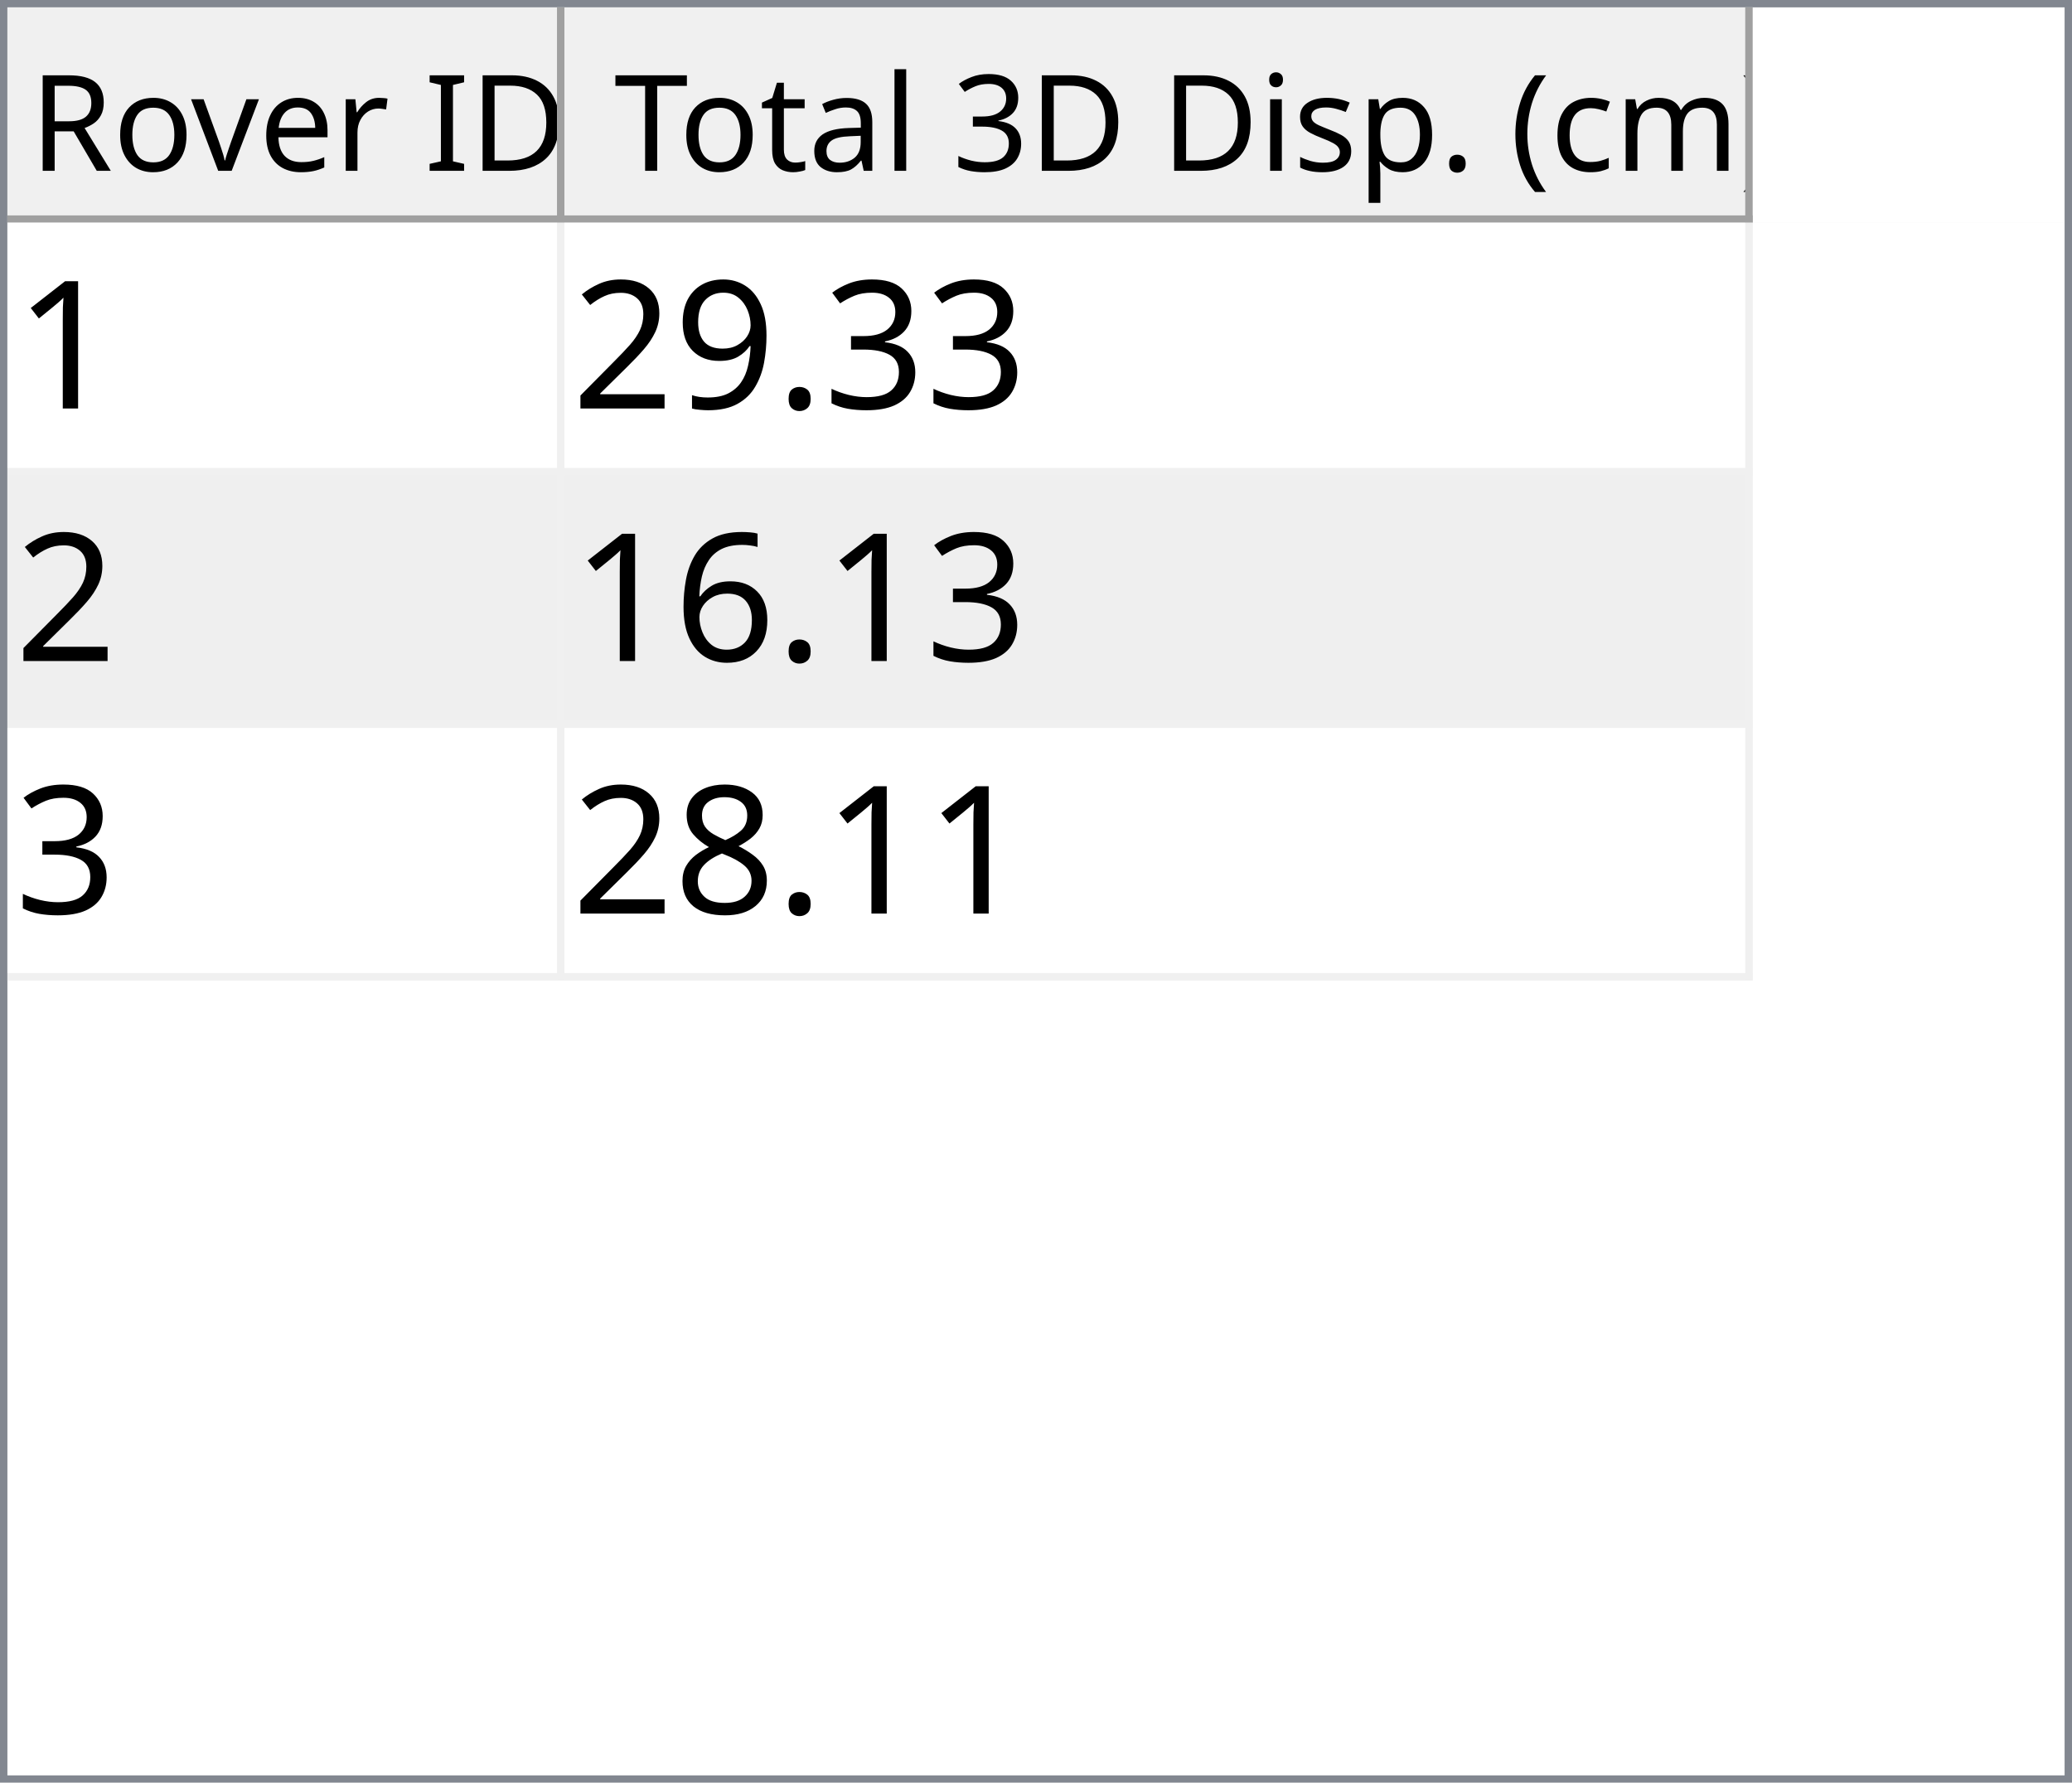
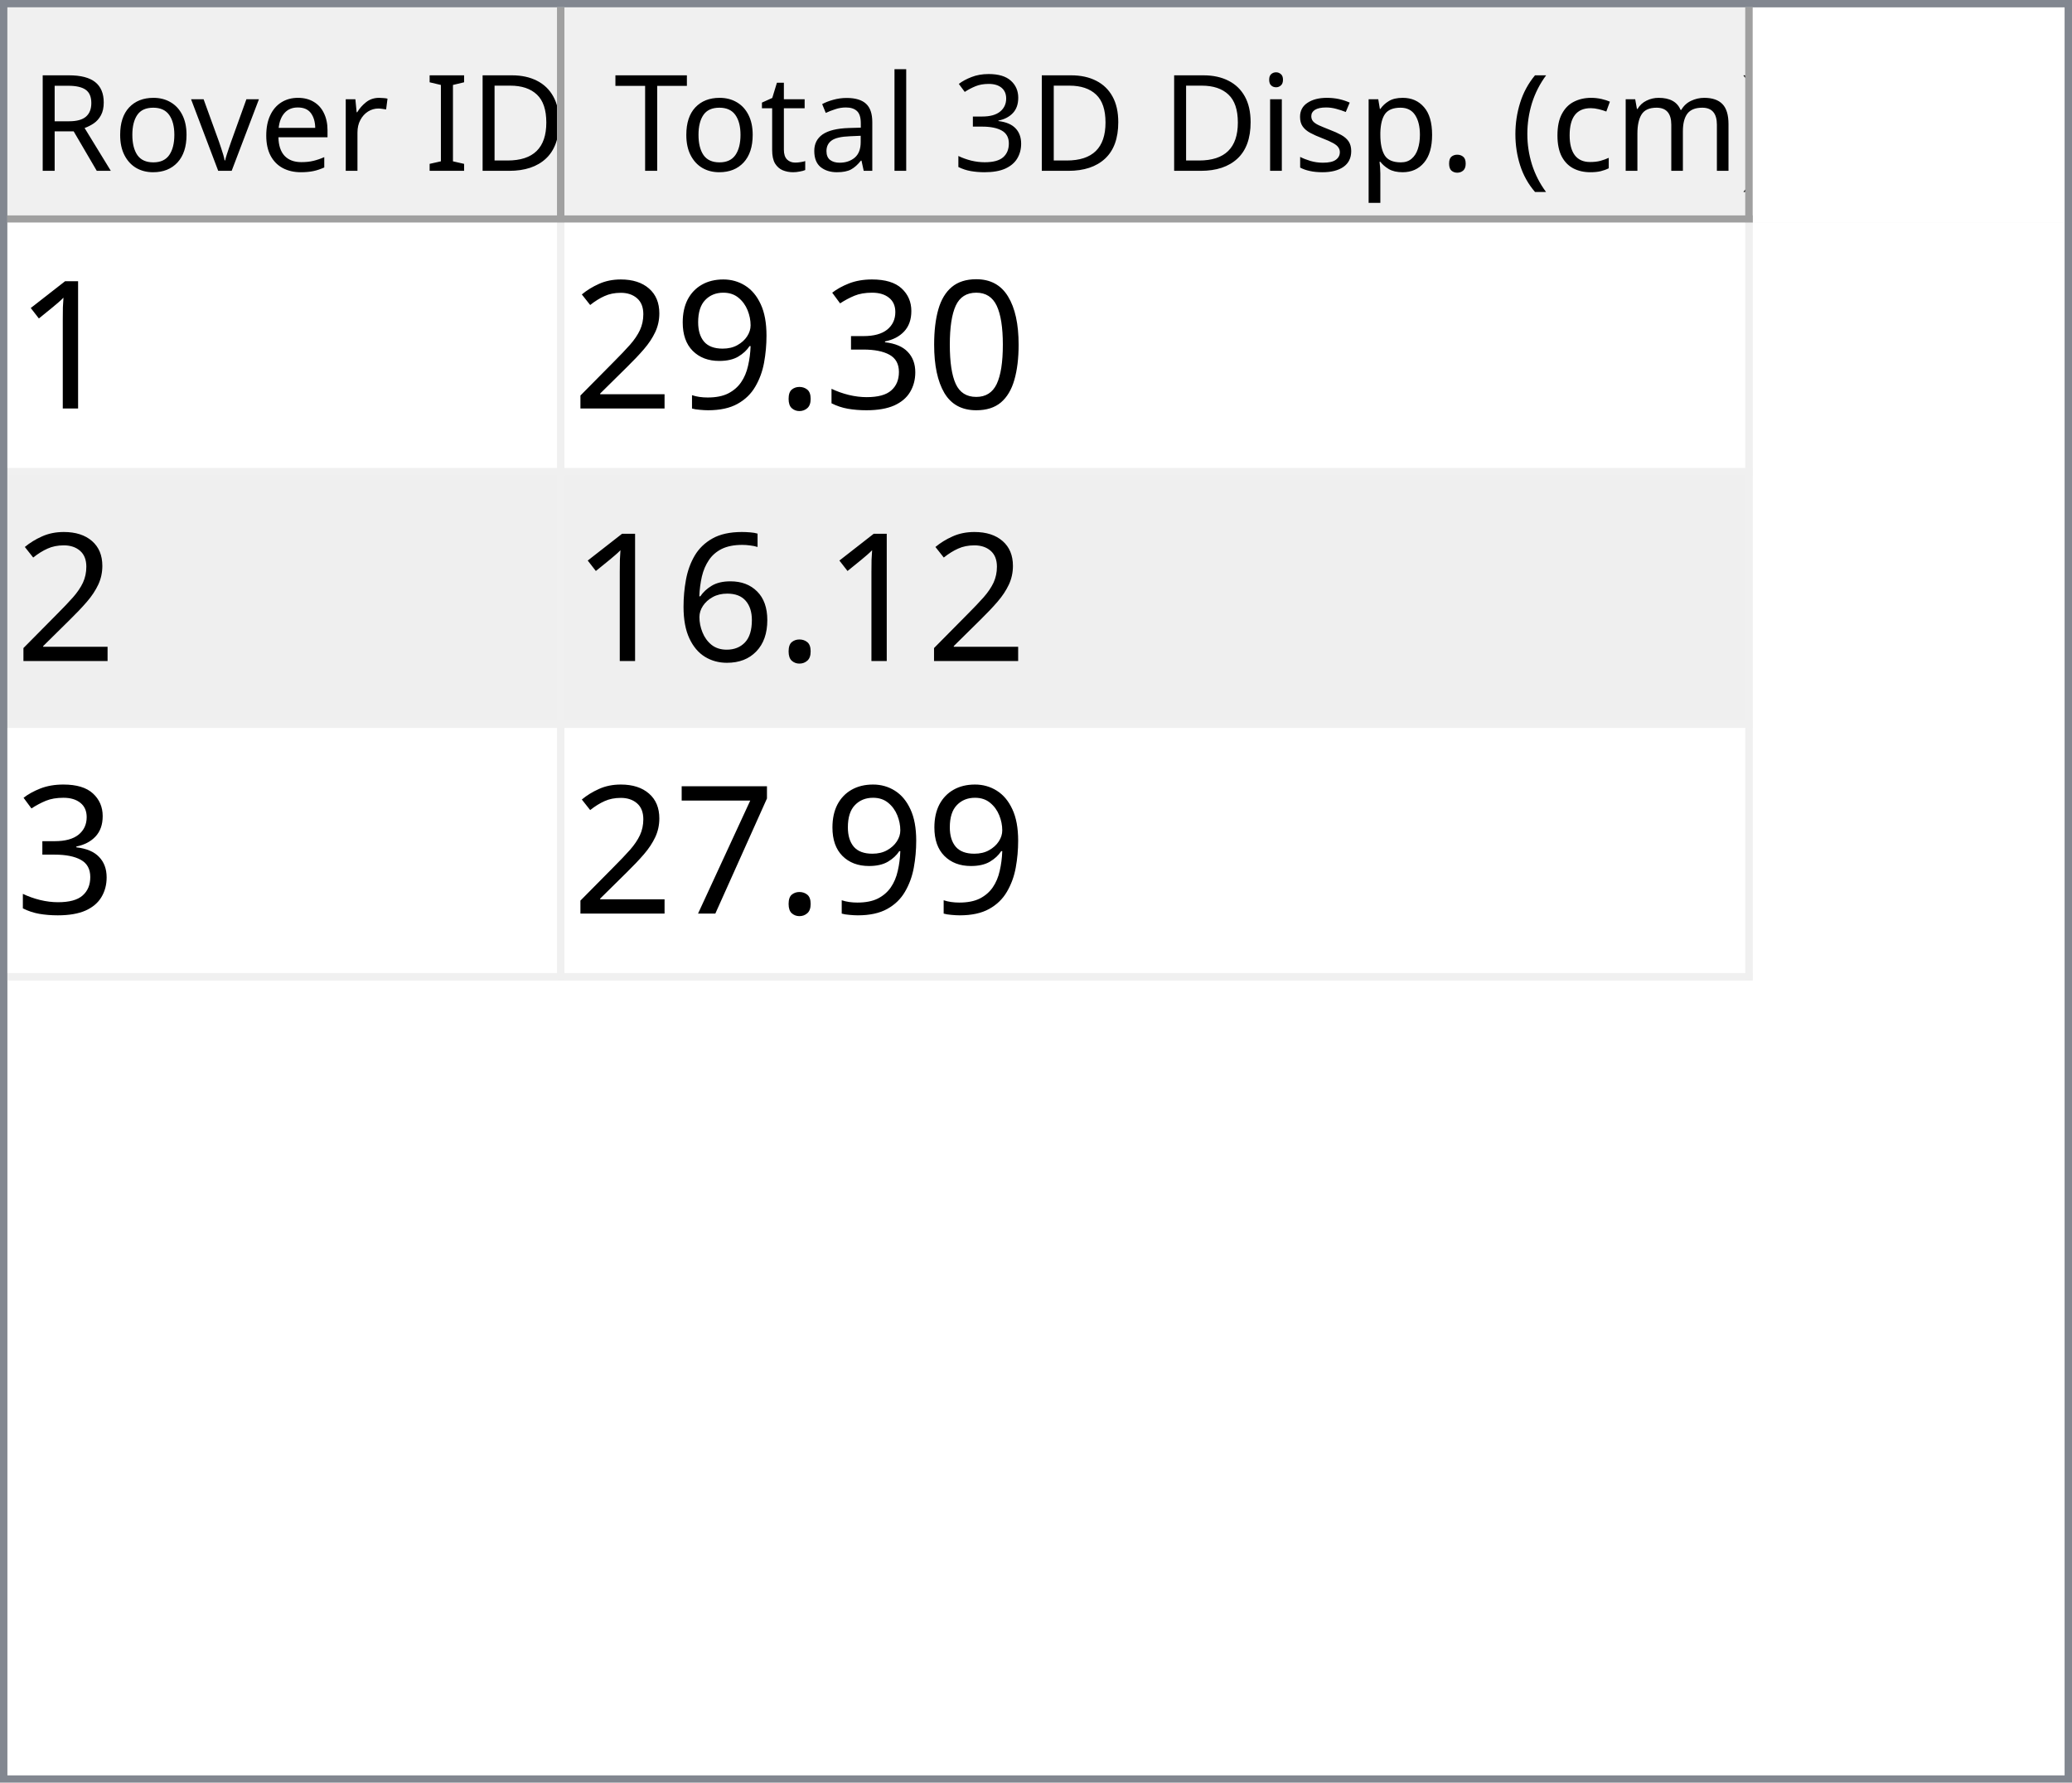
<svg xmlns="http://www.w3.org/2000/svg" style="fill-opacity:1; color-rendering:auto; color-interpolation:auto; text-rendering:auto; stroke:black; stroke-linecap:square; stroke-miterlimit:10; shape-rendering:auto; stroke-opacity:1; fill:black; stroke-dasharray:none; font-weight:normal; stroke-width:1; font-family:'Dialog'; font-style:normal; stroke-linejoin:miter; font-size:12px; stroke-dashoffset:0; image-rendering:auto;" width="279" height="240">
  <defs id="genericDefs" />
  <g>
    <defs id="defs1">
      <clipPath clipPathUnits="userSpaceOnUse" id="clipPath1">
        <path d="M0 0 L279 0 L279 240 L0 240 L0 0 Z" />
      </clipPath>
      <clipPath clipPathUnits="userSpaceOnUse" id="clipPath2">
        <path d="M0 0 L0 240 L279 240 L279 0 Z" />
      </clipPath>
      <clipPath clipPathUnits="userSpaceOnUse" id="clipPath3">
        <path d="M0 0 L0 29 L277 29 L277 0 Z" />
      </clipPath>
      <clipPath clipPathUnits="userSpaceOnUse" id="clipPath4">
        <path d="M0 0 L0 29 L75 29 L75 0 Z" />
      </clipPath>
      <clipPath clipPathUnits="userSpaceOnUse" id="clipPath5">
        <path d="M1 1 L1 28 L74 28 L74 1 Z" />
      </clipPath>
      <clipPath clipPathUnits="userSpaceOnUse" id="clipPath6">
        <path d="M0 0 L0 27 L73 27 L73 0 Z" />
      </clipPath>
      <clipPath clipPathUnits="userSpaceOnUse" id="clipPath7">
        <path d="M-0.5 -0.5 L-0.5 28.5 L74.5 28.5 L74.5 -0.5 Z" />
      </clipPath>
      <clipPath clipPathUnits="userSpaceOnUse" id="clipPath8">
        <path d="M0 0 L0 29 L160 29 L160 0 Z" />
      </clipPath>
      <clipPath clipPathUnits="userSpaceOnUse" id="clipPath9">
        <path d="M1 1 L1 28 L159 28 L159 1 Z" />
      </clipPath>
      <clipPath clipPathUnits="userSpaceOnUse" id="clipPath10">
        <path d="M0 0 L0 27 L158 27 L158 0 Z" />
      </clipPath>
      <clipPath clipPathUnits="userSpaceOnUse" id="clipPath11">
        <path d="M-0.5 -0.5 L-0.5 28.5 L159.5 28.5 L159.5 -0.5 Z" />
      </clipPath>
      <clipPath clipPathUnits="userSpaceOnUse" id="clipPath12">
        <path d="M0 0 L0 209 L277 209 L277 0 Z" />
      </clipPath>
      <clipPath clipPathUnits="userSpaceOnUse" id="clipPath13">
        <path d="M0 0 L0 102 L235 102 L235 0 Z" />
      </clipPath>
      <clipPath clipPathUnits="userSpaceOnUse" id="clipPath14">
        <path d="M-0.5 -0.5 L-0.5 101.5 L234.5 101.5 L234.5 -0.5 Z" />
      </clipPath>
      <clipPath clipPathUnits="userSpaceOnUse" id="clipPath15">
        <path d="M0 0 L0 33 L74 33 L74 0 Z" />
      </clipPath>
      <clipPath clipPathUnits="userSpaceOnUse" id="clipPath16">
        <path d="M0 0 L0 33 L159 33 L159 0 Z" />
      </clipPath>
      <font horiz-adv-x="64.551" id="font1">
        <font-face ascent="107.91" descent="25.098" units-per-em="100" style="font-style:normal; font-family:Segoe UI; font-weight:normal;" />
        <missing-glyph horiz-adv-x="64.551" d="M8.109 0 L8.109 68.266 L56.453 68.266 L56.453 0 L8.109 0 ZM15.328 7.234 L49.219 7.234 L49.219 61.031 L15.328 61.031 L15.328 7.234 Z" />
        <glyph unicode="D" horiz-adv-x="70.117" d="M9.188 0 L9.188 70.016 L28.516 70.016 Q65.531 70.016 65.531 35.891 Q65.531 19.672 55.25 9.836 Q44.969 0 27.734 0 L9.188 0 ZM17.391 62.594 L17.391 7.422 L27.828 7.422 Q41.609 7.422 49.273 14.797 Q56.938 22.172 56.938 35.688 Q56.938 62.594 28.328 62.594 L17.391 62.594 Z" />
        <glyph unicode="I" horiz-adv-x="26.611" d="M17.391 0 L9.188 0 L9.188 70.016 L17.391 70.016 L17.391 0 Z" />
        <glyph unicode=" " horiz-adv-x="27.393" d="" />
        <glyph unicode="r" horiz-adv-x="34.766" d="M34.188 41.891 Q32.078 43.5 28.125 43.5 Q23 43.5 19.555 38.672 Q16.109 33.844 16.109 25.484 L16.109 0 L8.109 0 L8.109 50 L16.109 50 L16.109 39.703 L16.312 39.703 Q18.016 44.969 21.531 47.922 Q25.047 50.875 29.391 50.875 Q32.516 50.875 34.188 50.203 L34.188 41.891 Z" />
        <glyph unicode="e" horiz-adv-x="52.295" d="M48.297 23 L12.984 23 Q13.188 14.656 17.484 10.109 Q21.781 5.562 29.297 5.562 Q37.75 5.562 44.828 11.141 L44.828 3.609 Q38.234 -1.172 27.391 -1.172 Q16.797 -1.172 10.742 5.641 Q4.688 12.453 4.688 24.812 Q4.688 36.469 11.305 43.82 Q17.922 51.172 27.734 51.172 Q37.547 51.172 42.922 44.828 Q48.297 38.484 48.297 27.203 L48.297 23 ZM40.094 29.781 Q40.047 36.719 36.75 40.578 Q33.453 44.438 27.594 44.438 Q21.922 44.438 17.969 40.383 Q14.016 36.328 13.094 29.781 L40.094 29.781 Z" />
        <glyph unicode="v" horiz-adv-x="47.9" d="M47.406 50 L27.484 0 L19.625 0 L0.688 50 L9.469 50 L22.172 13.672 Q23.578 9.672 23.922 6.688 L24.125 6.688 Q24.609 10.453 25.688 13.484 L38.969 50 L47.406 50 Z" />
        <glyph unicode="o" horiz-adv-x="58.594" d="M29 -1.172 Q17.922 -1.172 11.305 5.836 Q4.688 12.844 4.688 24.422 Q4.688 37.016 11.57 44.094 Q18.453 51.172 30.172 51.172 Q41.359 51.172 47.633 44.289 Q53.906 37.406 53.906 25.203 Q53.906 13.234 47.141 6.031 Q40.375 -1.172 29 -1.172 ZM29.594 44.438 Q21.875 44.438 17.383 39.188 Q12.891 33.938 12.891 24.703 Q12.891 15.828 17.43 10.695 Q21.969 5.562 29.594 5.562 Q37.359 5.562 41.531 10.594 Q45.703 15.625 45.703 24.906 Q45.703 34.281 41.531 39.359 Q37.359 44.438 29.594 44.438 Z" />
        <glyph unicode="R" horiz-adv-x="59.814" d="M59.375 0 L49.609 0 L37.891 19.625 Q36.281 22.359 34.766 24.289 Q33.25 26.219 31.664 27.438 Q30.078 28.656 28.25 29.219 Q26.422 29.781 24.125 29.781 L17.391 29.781 L17.391 0 L9.188 0 L9.188 70.016 L30.078 70.016 Q34.672 70.016 38.555 68.867 Q42.438 67.719 45.289 65.375 Q48.141 63.031 49.758 59.547 Q51.375 56.062 51.375 51.375 Q51.375 47.703 50.273 44.656 Q49.172 41.609 47.148 39.211 Q45.125 36.812 42.266 35.133 Q39.406 33.453 35.844 32.516 L35.844 32.328 Q37.594 31.547 38.891 30.547 Q40.188 29.547 41.359 28.18 Q42.531 26.812 43.68 25.078 Q44.828 23.344 46.234 21.047 L59.375 0 ZM17.391 62.594 L17.391 37.203 L28.516 37.203 Q31.594 37.203 34.203 38.133 Q36.812 39.062 38.719 40.797 Q40.625 42.531 41.703 45.047 Q42.781 47.562 42.781 50.688 Q42.781 56.297 39.141 59.445 Q35.5 62.594 28.609 62.594 L17.391 62.594 Z" />
        <glyph unicode=")" horiz-adv-x="30.176" d="M8.297 -15.922 L1.172 -15.922 Q16.406 2.344 16.406 26.812 Q16.406 51.469 1.078 70.016 L8.297 70.016 Q23.531 52.156 23.531 26.703 Q23.531 1.375 8.297 -15.922 Z" />
        <glyph unicode="m" horiz-adv-x="86.133" d="M79.109 0 L71.094 0 L71.094 28.719 Q71.094 37.016 68.531 40.727 Q65.969 44.438 59.906 44.438 Q54.781 44.438 51.195 39.75 Q47.609 35.062 47.609 28.516 L47.609 0 L39.594 0 L39.594 29.688 Q39.594 44.438 28.219 44.438 Q22.953 44.438 19.531 40.016 Q16.109 35.594 16.109 28.516 L16.109 0 L8.109 0 L8.109 50 L16.109 50 L16.109 42.094 L16.312 42.094 Q21.625 51.172 31.844 51.172 Q36.969 51.172 40.773 48.312 Q44.578 45.453 46 40.828 Q51.562 51.172 62.594 51.172 Q79.109 51.172 79.109 30.812 L79.109 0 Z" />
        <glyph unicode="c" horiz-adv-x="46.191" d="M42.188 2.297 Q36.422 -1.172 28.516 -1.172 Q17.828 -1.172 11.258 5.789 Q4.688 12.75 4.688 23.828 Q4.688 36.188 11.766 43.68 Q18.844 51.172 30.672 51.172 Q37.25 51.172 42.281 48.734 L42.281 40.531 Q36.719 44.438 30.375 44.438 Q22.703 44.438 17.797 38.945 Q12.891 33.453 12.891 24.516 Q12.891 15.719 17.508 10.641 Q22.125 5.562 29.891 5.562 Q36.422 5.562 42.188 9.906 L42.188 2.297 Z" />
        <glyph unicode="(" horiz-adv-x="30.176" d="M29.109 -15.922 L21.969 -15.922 Q6.844 1.375 6.844 26.703 Q6.844 52.156 21.969 70.016 L29.203 70.016 Q13.875 51.469 13.875 26.812 Q13.875 2.344 29.109 -15.922 Z" />
        <glyph unicode="." horiz-adv-x="21.68" d="M10.891 -1.078 Q8.641 -1.078 7.055 0.539 Q5.469 2.156 5.469 4.391 Q5.469 6.641 7.055 8.273 Q8.641 9.906 10.891 9.906 Q13.188 9.906 14.797 8.273 Q16.406 6.641 16.406 4.391 Q16.406 2.156 14.797 0.539 Q13.188 -1.078 10.891 -1.078 Z" />
        <glyph unicode="p" horiz-adv-x="58.789" d="M16.312 7.234 L16.109 7.234 L16.109 -23 L8.109 -23 L8.109 50 L16.109 50 L16.109 41.219 L16.312 41.219 Q22.219 51.172 33.594 51.172 Q43.266 51.172 48.688 44.461 Q54.109 37.75 54.109 26.469 Q54.109 13.922 48 6.375 Q41.891 -1.172 31.297 -1.172 Q21.578 -1.172 16.312 7.234 ZM16.109 27.391 L16.109 20.406 Q16.109 14.203 20.141 9.883 Q24.172 5.562 30.375 5.562 Q37.641 5.562 41.773 11.133 Q45.906 16.703 45.906 26.609 Q45.906 34.969 42.047 39.703 Q38.188 44.438 31.594 44.438 Q24.609 44.438 20.359 39.578 Q16.109 34.719 16.109 27.391 Z" />
        <glyph unicode="s" horiz-adv-x="42.432" d="M5.078 1.812 L5.078 10.406 Q11.625 5.562 19.484 5.562 Q30.031 5.562 30.031 12.594 Q30.031 14.594 29.125 15.992 Q28.219 17.391 26.68 18.461 Q25.141 19.531 23.07 20.383 Q21 21.234 18.609 22.172 Q15.281 23.484 12.766 24.828 Q10.25 26.172 8.57 27.859 Q6.891 29.547 6.031 31.695 Q5.172 33.844 5.172 36.719 Q5.172 40.234 6.789 42.945 Q8.406 45.656 11.086 47.484 Q13.766 49.312 17.211 50.242 Q20.656 51.172 24.312 51.172 Q30.812 51.172 35.938 48.922 L35.938 40.828 Q30.422 44.438 23.25 44.438 Q21 44.438 19.195 43.922 Q17.391 43.406 16.094 42.477 Q14.797 41.547 14.086 40.258 Q13.375 38.969 13.375 37.406 Q13.375 35.453 14.086 34.133 Q14.797 32.812 16.164 31.789 Q17.531 30.766 19.484 29.938 Q21.438 29.109 23.922 28.125 Q27.25 26.859 29.883 25.516 Q32.516 24.172 34.375 22.484 Q36.234 20.797 37.234 18.602 Q38.234 16.406 38.234 13.375 Q38.234 9.672 36.602 6.938 Q34.969 4.203 32.234 2.398 Q29.5 0.594 25.93 -0.289 Q22.359 -1.172 18.453 -1.172 Q10.75 -1.172 5.078 1.812 Z" />
        <glyph unicode="i" horiz-adv-x="24.219" d="M12.203 62.703 Q10.062 62.703 8.547 64.164 Q7.031 65.625 7.031 67.875 Q7.031 70.125 8.547 71.609 Q10.062 73.094 12.203 73.094 Q14.406 73.094 15.945 71.609 Q17.484 70.125 17.484 67.875 Q17.484 65.719 15.945 64.211 Q14.406 62.703 12.203 62.703 ZM16.109 0 L8.109 0 L8.109 50 L16.109 50 L16.109 0 Z" />
        <glyph unicode="3" horiz-adv-x="53.906" d="M46.531 19.828 Q46.531 15.094 44.75 11.211 Q42.969 7.328 39.719 4.57 Q36.469 1.812 31.93 0.297 Q27.391 -1.219 21.922 -1.219 Q11.922 -1.219 6 2.594 L6 11.188 Q13.094 5.609 22.219 5.609 Q25.875 5.609 28.828 6.539 Q31.781 7.469 33.906 9.227 Q36.031 10.984 37.18 13.477 Q38.328 15.969 38.328 19.094 Q38.328 32.812 18.797 32.812 L12.984 32.812 L12.984 39.594 L18.5 39.594 Q35.797 39.594 35.797 52.484 Q35.797 64.406 22.609 64.406 Q15.188 64.406 8.688 59.422 L8.688 67.188 Q15.375 71.188 24.609 71.188 Q29 71.188 32.57 69.969 Q36.141 68.75 38.68 66.555 Q41.219 64.359 42.609 61.281 Q44 58.203 44 54.5 Q44 40.672 30.031 36.719 L30.031 36.531 Q33.594 36.141 36.625 34.797 Q39.656 33.453 41.852 31.305 Q44.047 29.156 45.289 26.25 Q46.531 23.344 46.531 19.828 Z" />
        <glyph unicode="l" horiz-adv-x="24.219" d="M16.109 0 L8.109 0 L8.109 74.031 L16.109 74.031 L16.109 0 Z" />
        <glyph unicode="a" horiz-adv-x="50.879" d="M43.891 0 L35.891 0 L35.891 7.812 L35.688 7.812 Q30.469 -1.172 20.312 -1.172 Q12.844 -1.172 8.617 2.781 Q4.391 6.734 4.391 13.281 Q4.391 27.297 20.906 29.594 L35.891 31.688 Q35.891 44.438 25.594 44.438 Q16.547 44.438 9.281 38.281 L9.281 46.484 Q16.656 51.172 26.266 51.172 Q43.891 51.172 43.891 32.516 L43.891 0 ZM35.891 25.297 L23.828 23.641 Q18.266 22.859 15.43 20.875 Q12.594 18.891 12.594 13.875 Q12.594 10.203 15.211 7.883 Q17.828 5.562 22.172 5.562 Q28.125 5.562 32.008 9.742 Q35.891 13.922 35.891 20.312 L35.891 25.297 Z" />
        <glyph unicode="t" horiz-adv-x="33.887" d="M31.297 0.484 Q28.469 -1.078 23.828 -1.078 Q10.688 -1.078 10.688 13.578 L10.688 43.172 L2.094 43.172 L2.094 50 L10.688 50 L10.688 62.203 L18.703 64.797 L18.703 50 L31.297 50 L31.297 43.172 L18.703 43.172 L18.703 14.984 Q18.703 9.969 20.414 7.82 Q22.125 5.672 26.078 5.672 Q29.109 5.672 31.297 7.328 L31.297 0.484 Z" />
        <glyph unicode="T" horiz-adv-x="52.393" d="M50.594 62.594 L30.375 62.594 L30.375 0 L22.172 0 L22.172 62.594 L2 62.594 L2 70.016 L50.594 70.016 L50.594 62.594 Z" />
      </font>
      <font horiz-adv-x="75.0" id="font2">
        <font-face ascent="100.537" descent="21.973" units-per-em="100" style="font-style:normal; font-family:sans-serif; font-weight:normal;" />
        <missing-glyph horiz-adv-x="75.0" d="M12.5 0 L12.5 62.5 L62.5 62.5 L62.5 0 L12.5 0 ZM14.062 1.562 L60.938 1.562 L60.938 60.938 L14.062 60.938 L14.062 1.562 Z" />
        <glyph unicode="1" horiz-adv-x="55.615" d="M37.25 0 L28.469 0 L28.469 56 Q25.297 52.984 20.141 49.953 Q14.984 46.922 10.891 45.406 L10.891 53.906 Q18.266 57.375 23.781 62.305 Q29.297 67.234 31.594 71.875 L37.25 71.875 L37.25 0 Z" />
+         <glyph unicode="0" horiz-adv-x="55.615" d="M4.156 35.297 Q4.156 48 6.766 55.742 Q9.375 63.484 14.523 67.68 Q19.672 71.875 27.484 71.875 Q33.25 71.875 37.594 69.555 Q41.938 67.234 44.773 62.867 Q47.609 58.5 49.219 52.227 Q50.828 45.953 50.828 35.297 Q50.828 22.703 48.242 14.969 Q45.656 7.234 40.508 3.008 Q35.359 -1.219 27.484 -1.219 Q17.141 -1.219 11.234 6.203 Q4.156 15.141 4.156 35.297 ZM13.188 35.297 Q13.188 17.672 17.312 11.836 Q21.438 6 27.484 6 Q33.547 6 37.672 11.859 Q41.797 17.719 41.797 35.297 Q41.797 52.984 37.672 58.789 Q33.547 64.594 27.391 64.594 Q21.344 64.594 17.719 59.469 Q13.188 52.938 13.188 35.297 Z" />
        <glyph unicode="3" horiz-adv-x="55.615" d="M4.203 18.891 L12.984 20.062 Q14.5 12.594 18.141 9.297 Q21.781 6 27 6 Q33.203 6 37.477 10.297 Q41.75 14.594 41.75 20.953 Q41.75 27 37.797 30.93 Q33.844 34.859 27.734 34.859 Q25.25 34.859 21.531 33.891 L22.516 41.609 Q23.391 41.5 23.922 41.5 Q29.547 41.5 34.039 44.43 Q38.531 47.359 38.531 53.469 Q38.531 58.297 35.258 61.477 Q31.984 64.656 26.812 64.656 Q21.688 64.656 18.266 61.43 Q14.844 58.203 13.875 51.766 L5.078 53.328 Q6.688 62.156 12.398 67.016 Q18.109 71.875 26.609 71.875 Q32.469 71.875 37.398 69.359 Q42.328 66.844 44.945 62.5 Q47.562 58.156 47.562 53.266 Q47.562 48.641 45.07 44.828 Q42.578 41.016 37.703 38.766 Q44.047 37.312 47.562 32.695 Q51.078 28.078 51.078 21.141 Q51.078 11.766 44.242 5.25 Q37.406 -1.266 26.953 -1.266 Q17.531 -1.266 11.305 4.352 Q5.078 9.969 4.203 18.891 Z" />
        <glyph unicode="." horiz-adv-x="27.783" d="M9.078 0 L9.078 10.016 L19.094 10.016 L19.094 0 L9.078 0 Z" />
        <glyph unicode="9" horiz-adv-x="55.615" d="M5.469 16.547 L13.922 17.328 Q14.984 11.375 18.016 8.688 Q21.047 6 25.781 6 Q29.828 6 32.883 7.859 Q35.938 9.719 37.891 12.82 Q39.844 15.922 41.164 21.195 Q42.484 26.469 42.484 31.938 Q42.484 32.516 42.438 33.688 Q39.797 29.5 35.234 26.883 Q30.672 24.266 25.344 24.266 Q16.453 24.266 10.305 30.711 Q4.156 37.156 4.156 47.703 Q4.156 58.594 10.578 65.234 Q17 71.875 26.656 71.875 Q33.641 71.875 39.43 68.117 Q45.219 64.359 48.219 57.398 Q51.219 50.438 51.219 37.25 Q51.219 23.531 48.242 15.406 Q45.266 7.281 39.383 3.031 Q33.5 -1.219 25.594 -1.219 Q17.188 -1.219 11.867 3.445 Q6.547 8.109 5.469 16.547 ZM41.453 48.141 Q41.453 55.719 37.43 60.156 Q33.406 64.594 27.734 64.594 Q21.875 64.594 17.531 59.812 Q13.188 55.031 13.188 47.406 Q13.188 40.578 17.312 36.305 Q21.438 32.031 27.484 32.031 Q33.594 32.031 37.523 36.305 Q41.453 40.578 41.453 48.141 Z" />
        <glyph unicode="2" horiz-adv-x="55.615" d="M50.344 8.453 L50.344 0 L3.031 0 Q2.938 3.172 4.047 6.109 Q5.859 10.938 9.836 15.625 Q13.812 20.312 21.344 26.469 Q33.016 36.031 37.117 41.625 Q41.219 47.219 41.219 52.203 Q41.219 57.422 37.477 61.008 Q33.734 64.594 27.734 64.594 Q21.391 64.594 17.578 60.789 Q13.766 56.984 13.719 50.25 L4.688 51.172 Q5.609 61.281 11.664 66.578 Q17.719 71.875 27.938 71.875 Q38.234 71.875 44.242 66.164 Q50.25 60.453 50.25 52 Q50.25 47.703 48.492 43.555 Q46.734 39.406 42.656 34.812 Q38.578 30.219 29.109 22.219 Q21.188 15.578 18.945 13.211 Q16.703 10.844 15.234 8.453 L50.344 8.453 Z" />
        <glyph unicode="6" horiz-adv-x="55.615" d="M49.75 54.047 L41.016 53.375 Q39.844 58.547 37.703 60.891 Q34.125 64.656 28.906 64.656 Q24.703 64.656 21.531 62.312 Q17.391 59.281 14.992 53.469 Q12.594 47.656 12.5 36.922 Q15.672 41.75 20.266 44.094 Q24.859 46.438 29.891 46.438 Q38.672 46.438 44.852 39.969 Q51.031 33.5 51.031 23.25 Q51.031 16.5 48.125 10.719 Q45.219 4.938 40.141 1.859 Q35.062 -1.219 28.609 -1.219 Q17.625 -1.219 10.695 6.859 Q3.766 14.938 3.766 33.5 Q3.766 54.25 11.422 63.672 Q18.109 71.875 29.438 71.875 Q37.891 71.875 43.289 67.141 Q48.688 62.406 49.75 54.047 ZM13.875 23.188 Q13.875 18.656 15.797 14.508 Q17.719 10.359 21.188 8.18 Q24.656 6 28.469 6 Q34.031 6 38.039 10.492 Q42.047 14.984 42.047 22.703 Q42.047 30.125 38.086 34.398 Q34.125 38.672 28.125 38.672 Q22.172 38.672 18.023 34.398 Q13.875 30.125 13.875 23.188 Z" />
-         <glyph unicode="8" horiz-adv-x="55.615" d="M17.672 38.812 Q12.203 40.828 9.57 44.539 Q6.938 48.25 6.938 53.422 Q6.938 61.234 12.555 66.555 Q18.172 71.875 27.484 71.875 Q36.859 71.875 42.578 66.43 Q48.297 60.984 48.297 53.172 Q48.297 48.188 45.68 44.508 Q43.062 40.828 37.75 38.812 Q44.344 36.672 47.781 31.883 Q51.219 27.094 51.219 20.453 Q51.219 11.281 44.727 5.031 Q38.234 -1.219 27.641 -1.219 Q17.047 -1.219 10.547 5.055 Q4.047 11.328 4.047 20.703 Q4.047 27.688 7.594 32.398 Q11.141 37.109 17.672 38.812 ZM15.922 53.719 Q15.922 48.641 19.195 45.414 Q22.469 42.188 27.688 42.188 Q32.766 42.188 36.016 45.383 Q39.266 48.578 39.266 53.219 Q39.266 58.062 35.914 61.359 Q32.562 64.656 27.594 64.656 Q22.562 64.656 19.242 61.43 Q15.922 58.203 15.922 53.719 ZM13.094 20.656 Q13.094 16.891 14.875 13.375 Q16.656 9.859 20.172 7.93 Q23.688 6 27.734 6 Q34.031 6 38.133 10.055 Q42.234 14.109 42.234 20.359 Q42.234 26.703 38.016 30.859 Q33.797 35.016 27.438 35.016 Q21.234 35.016 17.164 30.914 Q13.094 26.812 13.094 20.656 Z" />
+         <glyph unicode="7" horiz-adv-x="55.615" d="M4.734 62.203 L4.734 70.656 L51.078 70.656 L51.078 63.812 Q44.234 56.547 37.523 44.484 Q30.812 32.422 27.156 19.672 Q24.516 10.688 23.781 0 L14.75 0 Q14.891 8.453 18.062 20.414 Q21.234 32.375 27.172 43.484 Q33.109 54.594 39.797 62.203 L4.734 62.203 Z" />
      </font>
    </defs>
    <g style="fill:white; stroke:white;">
      <rect x="0" y="0" width="279" style="clip-path:url(#clipPath1); stroke:none;" height="240" />
    </g>
    <g style="fill:white; text-rendering:optimizeSpeed; color-rendering:optimizeSpeed; image-rendering:optimizeSpeed; shape-rendering:crispEdges; stroke:white; color-interpolation:sRGB;">
      <rect x="0" width="279" height="240" y="0" style="stroke:none;" />
      <path style="stroke:none;" d="M0 240 L279 240 L279 0 L0 0 Z" />
    </g>
    <g style="fill:rgb(240,240,240); font-size:18px; font-family:'Segoe UI'; stroke:rgb(240,240,240);">
      <rect x="0" y="0" width="279" style="clip-path:url(#clipPath2); stroke:none;" height="240" />
    </g>
    <g style="fill:rgb(130,135,144); font-size:18px; font-family:'Segoe UI'; stroke:rgb(130,135,144);">
      <path d="M0 0 L279 0 L279 240 L0 240 L0 0 ZM1 1 L278 1 L278 239 L1 239 L1 1 Z" style="fill-rule:evenodd; clip-path:url(#clipPath2); stroke:none;" />
    </g>
    <g style="fill:white; font-size:18px; font-family:'Segoe UI'; stroke:white;" transform="translate(1,1)">
      <rect x="0" y="0" width="277" style="clip-path:url(#clipPath3); stroke:none;" height="29" />
    </g>
    <g style="fill:rgb(240,240,240); font-size:18px; font-family:'Segoe UI'; stroke:rgb(240,240,240);" transform="translate(1,1)">
      <rect x="0" y="0" width="75" style="clip-path:url(#clipPath4); stroke:none;" height="29" />
    </g>
    <g style="font-family:'Segoe UI'; font-size:18px;" transform="translate(2,2)">
      <text x="2" xml:space="preserve" y="21" style="clip-path:url(#clipPath6); stroke:none;">Rover ID</text>
    </g>
    <g transform="translate(1.5,1.5)" style="fill:rgb(160,160,160); font-size:18px; font-family:'Segoe UI'; stroke:rgb(160,160,160); stroke-linejoin:bevel;">
      <line x1="74" x2="74" y1="0" style="fill:none; clip-path:url(#clipPath7);" y2="28" />
    </g>
    <g transform="matrix(1,0,0,1,1,1) translate(0.5,0.5)" style="fill:rgb(160,160,160); font-size:18px; font-family:'Segoe UI'; stroke:rgb(160,160,160); stroke-linejoin:bevel;">
      <line x1="0" x2="74" y1="28" style="fill:none; clip-path:url(#clipPath7);" y2="28" />
    </g>
    <g style="fill:rgb(240,240,240); font-size:18px; font-family:'Segoe UI'; stroke:rgb(240,240,240);" transform="translate(76,1)">
      <rect x="0" y="0" width="160" style="clip-path:url(#clipPath8); stroke:none;" height="29" />
    </g>
    <g style="font-family:'Segoe UI'; font-size:18px;" transform="translate(77,2)">
      <text x="1" xml:space="preserve" y="21" style="clip-path:url(#clipPath10); stroke:none;"> Total 3D Disp. (cm)</text>
    </g>
    <g transform="translate(76.5,1.5)" style="fill:rgb(160,160,160); font-size:18px; font-family:'Segoe UI'; stroke:rgb(160,160,160); stroke-linejoin:bevel;">
      <line x1="159" x2="159" y1="0" style="fill:none; clip-path:url(#clipPath11);" y2="28" />
    </g>
    <g transform="matrix(1,0,0,1,76,1) translate(0.5,0.5)" style="fill:rgb(160,160,160); font-size:18px; font-family:'Segoe UI'; stroke:rgb(160,160,160); stroke-linejoin:bevel;">
      <line x1="0" x2="159" y1="28" style="fill:none; clip-path:url(#clipPath11);" y2="28" />
    </g>
    <g style="fill:white; font-size:18px; font-family:'Segoe UI'; stroke:white;" transform="translate(1,30)">
      <rect x="0" y="0" width="277" style="clip-path:url(#clipPath12); stroke:none;" height="209" />
    </g>
    <g style="fill:rgb(240,240,240); font-size:24px; font-family:sans-serif; stroke:rgb(240,240,240);" transform="translate(1,30)">
      <rect x="0" y="0" width="235" style="clip-path:url(#clipPath13); stroke:none;" height="102" />
      <line transform="translate(0.5,0.5)" x1="0" x2="234" y1="33" style="clip-path:url(#clipPath14); fill:none; stroke-linejoin:bevel;" y2="33" />
    </g>
    <g transform="matrix(1,0,0,1,1,30) translate(0.5,0.5)" style="fill:rgb(240,240,240); font-size:24px; font-family:sans-serif; stroke:rgb(240,240,240); stroke-linejoin:bevel;">
      <line x1="0" x2="234" y1="67" style="fill:none; clip-path:url(#clipPath14);" y2="67" />
    </g>
    <g transform="matrix(1,0,0,1,1,30) translate(0.5,0.5)" style="fill:rgb(240,240,240); font-size:24px; font-family:sans-serif; stroke:rgb(240,240,240); stroke-linejoin:bevel;">
      <line x1="0" x2="234" y1="101" style="fill:none; clip-path:url(#clipPath14);" y2="101" />
    </g>
    <g transform="matrix(1,0,0,1,1,30) translate(0.5,0.5)" style="fill:rgb(240,240,240); font-size:24px; font-family:sans-serif; stroke:rgb(240,240,240); stroke-linejoin:bevel;">
      <line x1="74" x2="74" y1="0" style="fill:none; clip-path:url(#clipPath14);" y2="101" />
    </g>
    <g transform="matrix(1,0,0,1,1,30) translate(0.5,0.5)" style="fill:rgb(240,240,240); font-size:24px; font-family:sans-serif; stroke:rgb(240,240,240); stroke-linejoin:bevel;">
      <line x1="234" x2="234" y1="0" style="fill:none; clip-path:url(#clipPath14);" y2="101" />
    </g>
    <g style="fill:white; font-size:24px; font-family:sans-serif; stroke:white;" transform="matrix(1,0,0,1,1,30)">
      <rect x="0" y="0" width="74" style="clip-path:url(#clipPath15); stroke:none;" height="33" />
      <text x="1" y="25" style="fill:black; clip-path:url(#clipPath15); stroke:none;" xml:space="preserve">1</text>
    </g>
    <g style="fill:white; font-size:24px; font-family:sans-serif; stroke:white;" transform="matrix(1,0,0,1,1,30) translate(75,0)">
      <rect x="0" y="0" width="159" style="clip-path:url(#clipPath16); stroke:none;" height="33" />
-       <text x="1" y="25" style="fill:black; clip-path:url(#clipPath16); stroke:none;" xml:space="preserve">29.33</text>
+       <text x="1" y="25" style="fill:black; clip-path:url(#clipPath16); stroke:none;" xml:space="preserve">29.30</text>
    </g>
    <g style="fill:rgb(239,239,239); font-size:24px; font-family:sans-serif; stroke:rgb(239,239,239);" transform="matrix(1,0,0,1,1,30) translate(0,34)">
      <rect x="0" y="0" width="74" style="clip-path:url(#clipPath15); stroke:none;" height="33" />
      <text x="1" y="25" style="fill:black; clip-path:url(#clipPath15); stroke:none;" xml:space="preserve">2</text>
    </g>
    <g style="fill:rgb(239,239,239); font-size:24px; font-family:sans-serif; stroke:rgb(239,239,239);" transform="matrix(1,0,0,1,1,30) translate(75,34)">
      <rect x="0" y="0" width="159" style="clip-path:url(#clipPath16); stroke:none;" height="33" />
-       <text x="1" y="25" style="fill:black; clip-path:url(#clipPath16); stroke:none;" xml:space="preserve">16.13</text>
+       <text x="1" y="25" style="fill:black; clip-path:url(#clipPath16); stroke:none;" xml:space="preserve">16.12</text>
    </g>
    <g style="fill:white; font-size:24px; font-family:sans-serif; stroke:white;" transform="matrix(1,0,0,1,1,30) translate(0,68)">
      <rect x="0" y="0" width="74" style="clip-path:url(#clipPath15); stroke:none;" height="33" />
      <text x="1" y="25" style="fill:black; clip-path:url(#clipPath15); stroke:none;" xml:space="preserve">3</text>
    </g>
    <g style="fill:white; font-size:24px; font-family:sans-serif; stroke:white;" transform="matrix(1,0,0,1,1,30) translate(75,68)">
      <rect x="0" y="0" width="159" style="clip-path:url(#clipPath16); stroke:none;" height="33" />
-       <text x="1" y="25" style="fill:black; clip-path:url(#clipPath16); stroke:none;" xml:space="preserve">28.11</text>
+       <text x="1" y="25" style="fill:black; clip-path:url(#clipPath16); stroke:none;" xml:space="preserve">27.99</text>
    </g>
  </g>
</svg>
